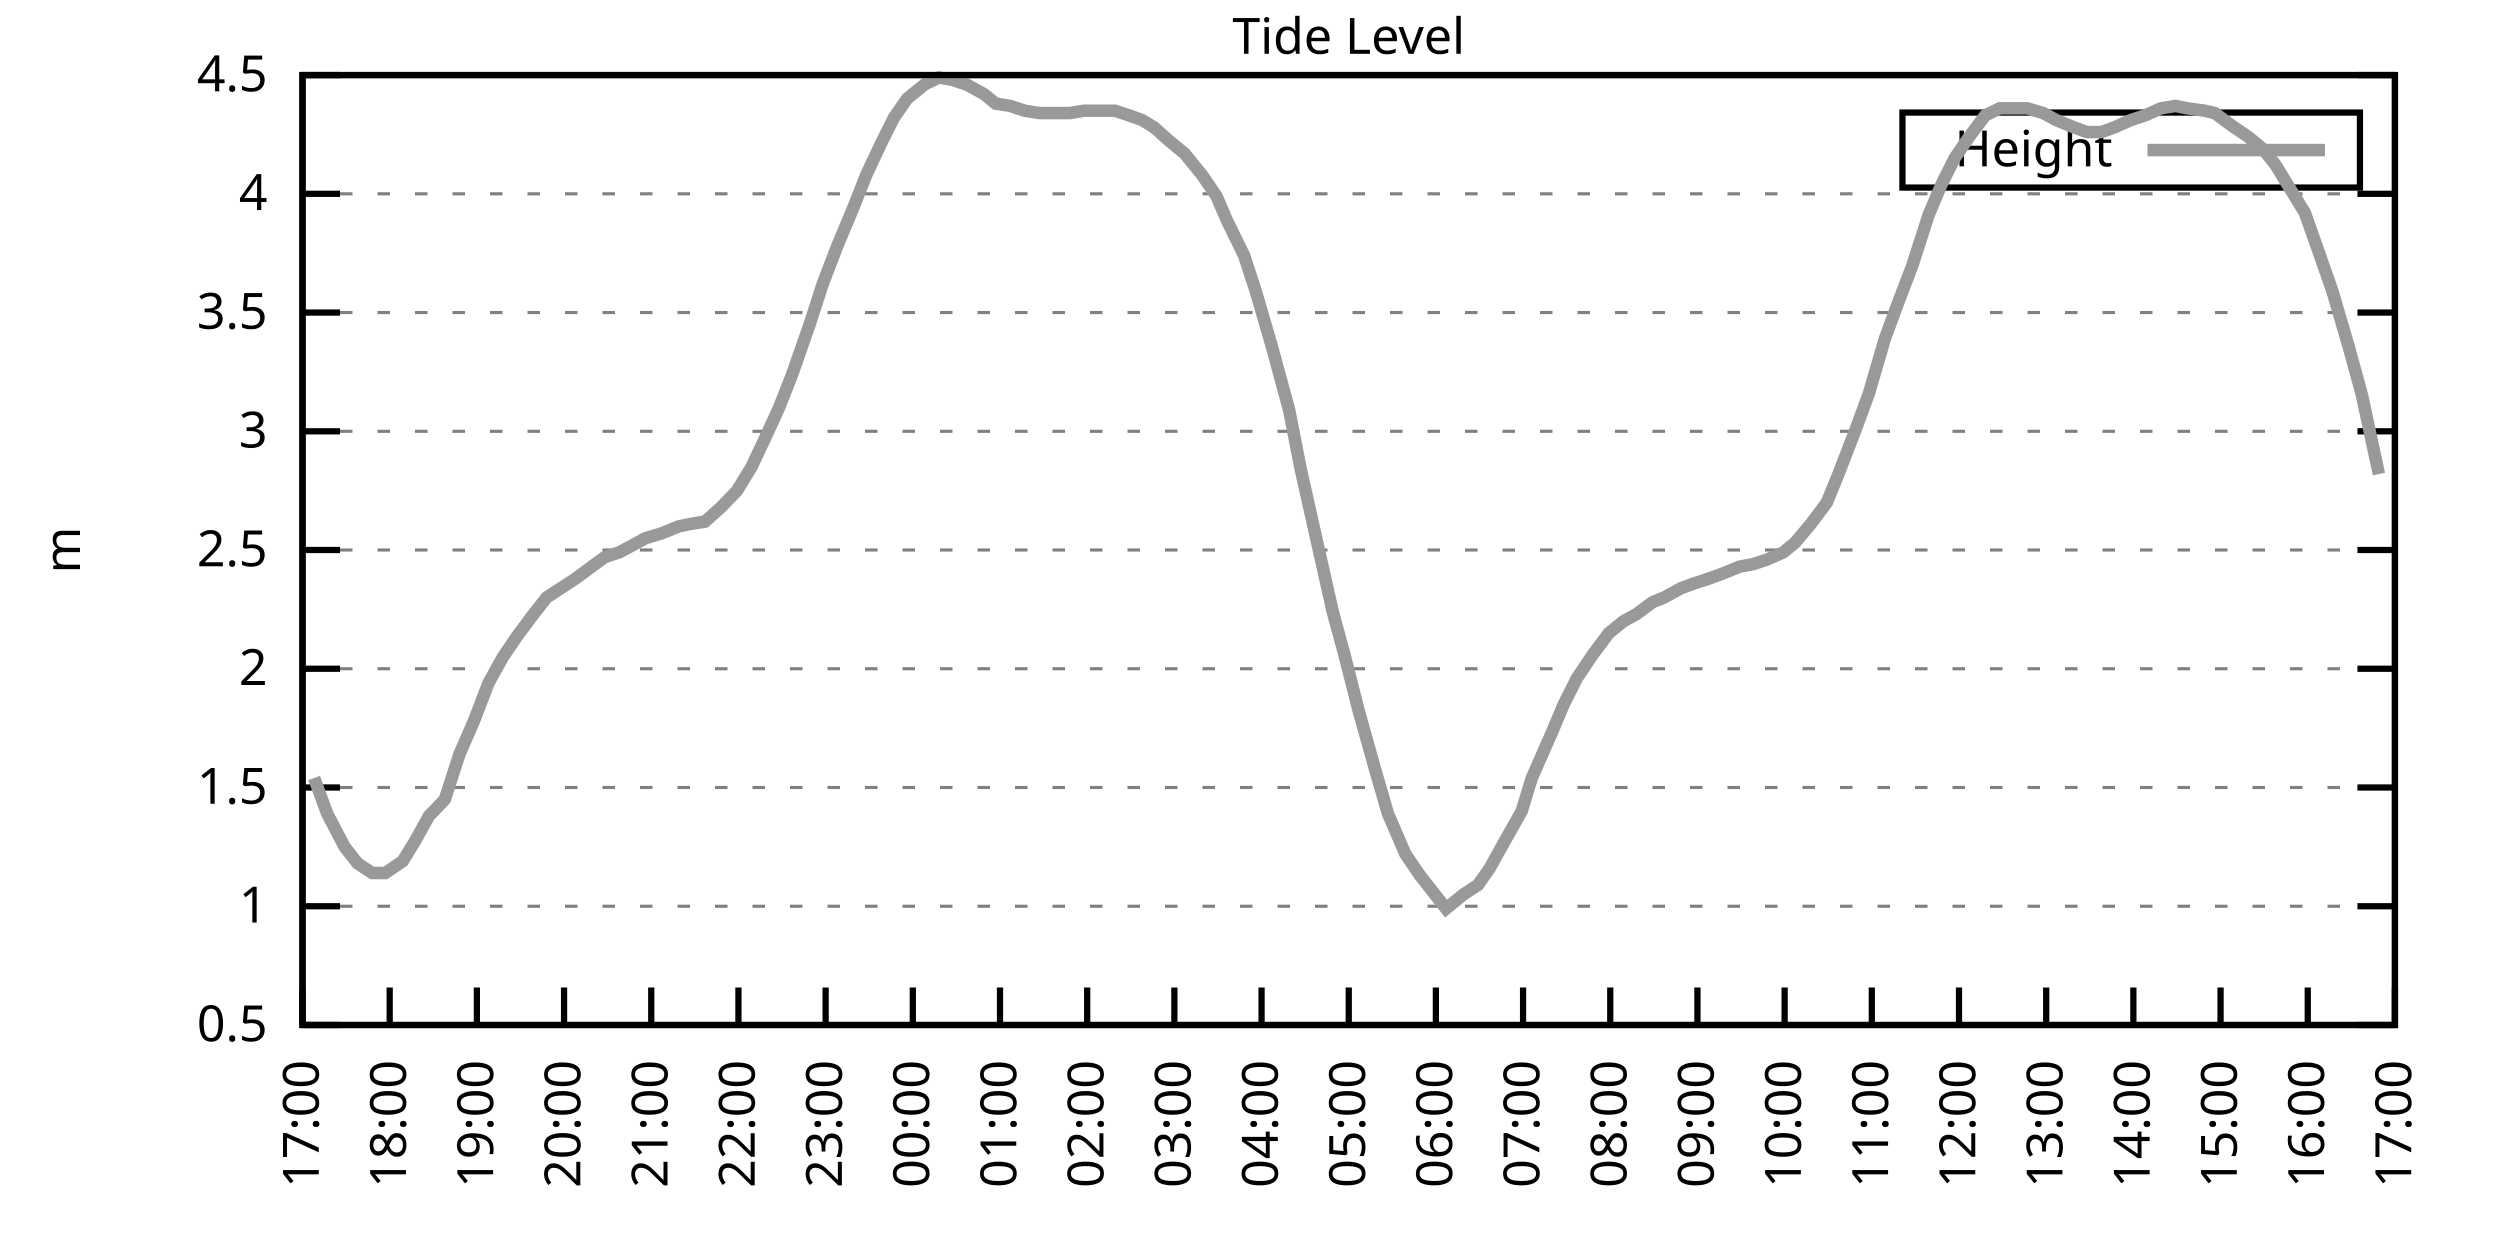
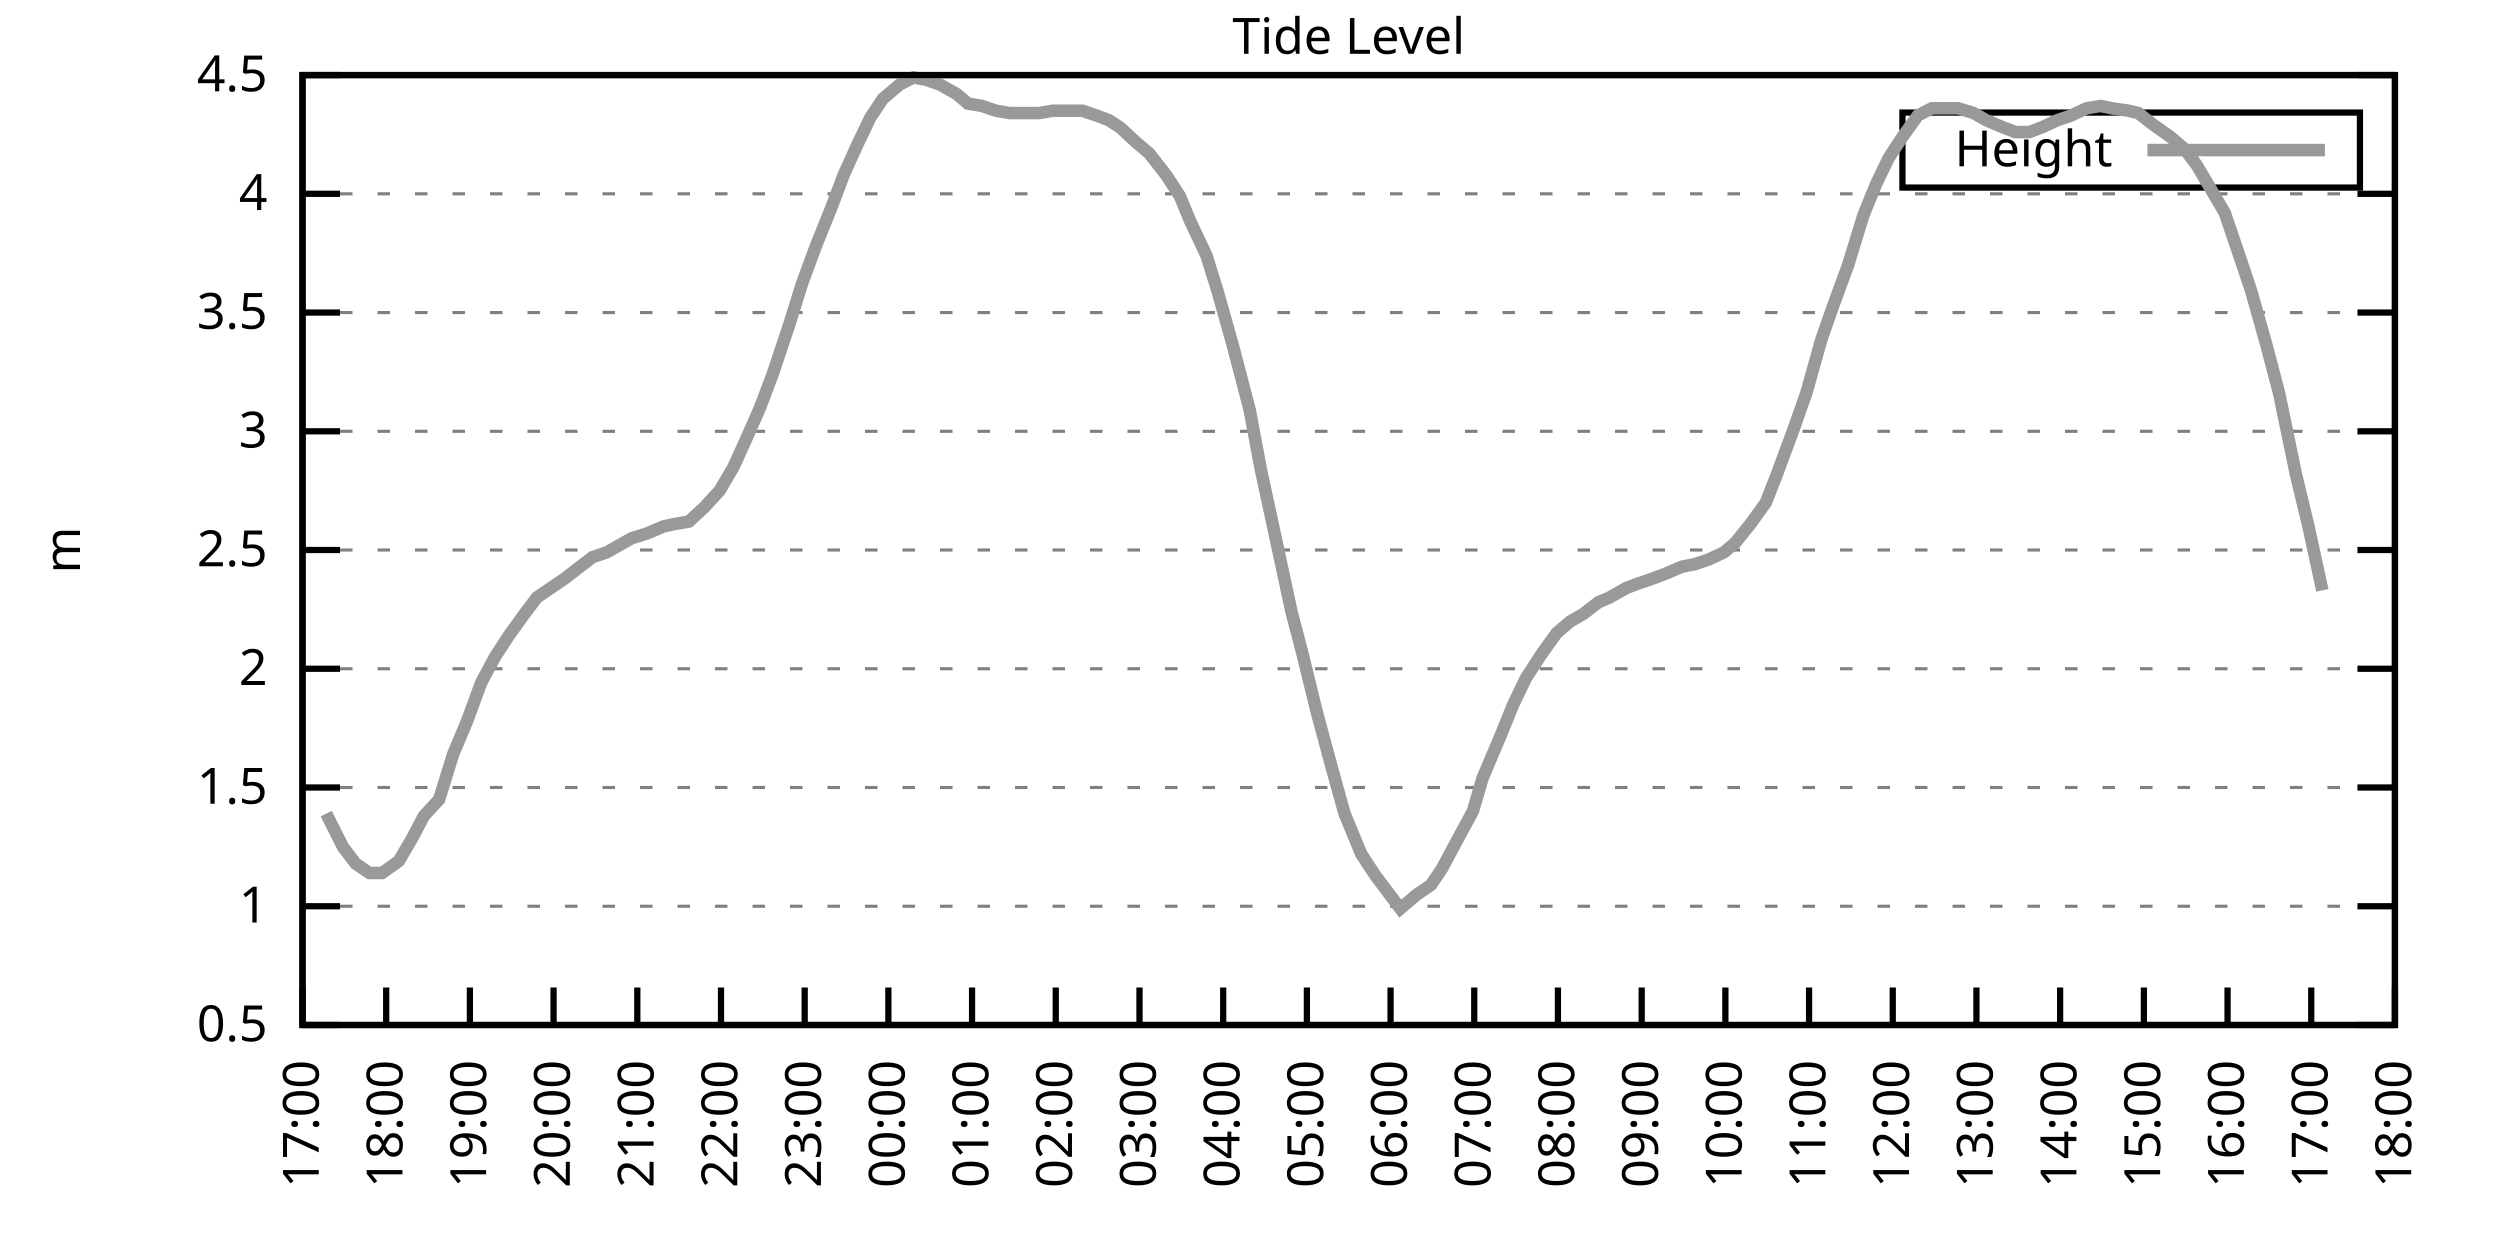
<svg xmlns="http://www.w3.org/2000/svg" xmlns:xlink="http://www.w3.org/1999/xlink" width="400" height="200" viewBox="0 0 400 200">
  <g id="gnuplot_canvas">
    <rect x="0" y="0" width="400" height="200" fill="none" />
    <defs>
      <circle id="gpDot" r="0.5" stroke-width="0.5" stroke="currentColor" />
      <path id="gpPt0" stroke-width="0.333" stroke="currentColor" d="M-1,0 h2 M0,-1 v2" />
      <path id="gpPt1" stroke-width="0.333" stroke="currentColor" d="M-1,-1 L1,1 M1,-1 L-1,1" />
      <path id="gpPt2" stroke-width="0.333" stroke="currentColor" d="M-1,0 L1,0 M0,-1 L0,1 M-1,-1 L1,1 M-1,1 L1,-1" />
      <rect id="gpPt3" stroke-width="0.333" stroke="currentColor" x="-1" y="-1" width="2" height="2" />
      <rect id="gpPt4" stroke-width="0.333" stroke="currentColor" fill="currentColor" x="-1" y="-1" width="2" height="2" />
      <circle id="gpPt5" stroke-width="0.333" stroke="currentColor" cx="0" cy="0" r="1" />
      <use xlink:href="#gpPt5" id="gpPt6" fill="currentColor" stroke="none" />
      <path id="gpPt7" stroke-width="0.333" stroke="currentColor" d="M0,-1.33 L-1.33,0.67 L1.33,0.67 z" />
      <use xlink:href="#gpPt7" id="gpPt8" fill="currentColor" stroke="none" />
      <use xlink:href="#gpPt7" id="gpPt9" stroke="currentColor" transform="rotate(180)" />
      <use xlink:href="#gpPt9" id="gpPt10" fill="currentColor" stroke="none" />
      <use xlink:href="#gpPt3" id="gpPt11" stroke="currentColor" transform="rotate(45)" />
      <use xlink:href="#gpPt11" id="gpPt12" fill="currentColor" stroke="none" />
      <path id="gpPt13" stroke-width="0.333" stroke="currentColor" d="M0,1.330 L1.265,0.411 L0.782,-1.067 L-0.782,-1.076 L-1.265,0.411 z" />
      <use xlink:href="#gpPt13" id="gpPt14" fill="currentColor" stroke="none" />
      <filter id="textbox" filterUnits="objectBoundingBox" x="0" y="0" height="1" width="1">
        <feFlood flood-color="white" flood-opacity="1" result="bgnd" />
        <feComposite in="SourceGraphic" in2="bgnd" operator="atop" />
      </filter>
      <filter id="greybox" filterUnits="objectBoundingBox" x="0" y="0" height="1" width="1">
        <feFlood flood-color="lightgrey" flood-opacity="1" result="grey" />
        <feComposite in="SourceGraphic" in2="grey" operator="atop" />
      </filter>
    </defs>
    <g fill="none" color="white" stroke="currentColor" stroke-width="1.00" stroke-linecap="butt" stroke-linejoin="miter">
</g>
    <g fill="none" color="black" stroke="currentColor" stroke-width="1.00" stroke-linecap="butt" stroke-linejoin="miter">
      <g stroke="none" shape-rendering="crispEdges">
        <polygon fill="rgb(255, 255, 255)" points="48.40,164.00 383.18,164.00 383.18,12.02 48.40,12.02 " />
      </g>
    </g>
    <g fill="none" color="black" stroke="currentColor" stroke-width="1.00" stroke-linecap="butt" stroke-linejoin="miter">
</g>
    <g fill="none" color="black" stroke="black" stroke-width="0.50" stroke-linecap="butt" stroke-linejoin="miter">
</g>
    <g fill="none" color="gray" stroke="currentColor" stroke-width="0.50" stroke-linecap="butt" stroke-linejoin="miter">
      <path stroke="gray" stroke-dasharray="2,4" class="gridline" d="M48.40,164.00 L383.19,164.00  " />
    </g>
    <g fill="none" color="gray" stroke="gray" stroke-width="1.00" stroke-linecap="butt" stroke-linejoin="miter">
</g>
    <g fill="none" color="black" stroke="currentColor" stroke-width="1.00" stroke-linecap="butt" stroke-linejoin="miter">
      <path stroke="black" d="M48.40,164.00 L54.40,164.00 M383.19,164.00 L377.19,164.00  " />
      <g transform="translate(42.80,166.60)" stroke="none" fill="black" font-family="Sans" font-size="8.00" text-anchor="end">
        <text>
          <tspan font-family="Sans"> 0.5</tspan>
        </text>
      </g>
    </g>
    <g fill="none" color="black" stroke="currentColor" stroke-width="1.00" stroke-linecap="butt" stroke-linejoin="miter">
</g>
    <g fill="none" color="black" stroke="black" stroke-width="0.50" stroke-linecap="butt" stroke-linejoin="miter">
</g>
    <g fill="none" color="gray" stroke="currentColor" stroke-width="0.50" stroke-linecap="butt" stroke-linejoin="miter">
      <path stroke="gray" stroke-dasharray="2,4" class="gridline" d="M48.40,145.00 L383.19,145.00  " />
    </g>
    <g fill="none" color="gray" stroke="gray" stroke-width="1.00" stroke-linecap="butt" stroke-linejoin="miter">
</g>
    <g fill="none" color="black" stroke="currentColor" stroke-width="1.00" stroke-linecap="butt" stroke-linejoin="miter">
      <path stroke="black" d="M48.40,145.00 L54.40,145.00 M383.19,145.00 L377.19,145.00  " />
      <g transform="translate(42.80,147.60)" stroke="none" fill="black" font-family="Sans" font-size="8.00" text-anchor="end">
        <text>
          <tspan font-family="Sans"> 1</tspan>
        </text>
      </g>
    </g>
    <g fill="none" color="black" stroke="currentColor" stroke-width="1.00" stroke-linecap="butt" stroke-linejoin="miter">
</g>
    <g fill="none" color="black" stroke="black" stroke-width="0.50" stroke-linecap="butt" stroke-linejoin="miter">
</g>
    <g fill="none" color="gray" stroke="currentColor" stroke-width="0.50" stroke-linecap="butt" stroke-linejoin="miter">
      <path stroke="gray" stroke-dasharray="2,4" class="gridline" d="M48.40,126.00 L383.19,126.00  " />
    </g>
    <g fill="none" color="gray" stroke="gray" stroke-width="1.00" stroke-linecap="butt" stroke-linejoin="miter">
</g>
    <g fill="none" color="black" stroke="currentColor" stroke-width="1.00" stroke-linecap="butt" stroke-linejoin="miter">
      <path stroke="black" d="M48.40,126.00 L54.40,126.00 M383.19,126.00 L377.19,126.00  " />
      <g transform="translate(42.80,128.60)" stroke="none" fill="black" font-family="Sans" font-size="8.00" text-anchor="end">
        <text>
          <tspan font-family="Sans"> 1.5</tspan>
        </text>
      </g>
    </g>
    <g fill="none" color="black" stroke="currentColor" stroke-width="1.00" stroke-linecap="butt" stroke-linejoin="miter">
</g>
    <g fill="none" color="black" stroke="black" stroke-width="0.50" stroke-linecap="butt" stroke-linejoin="miter">
</g>
    <g fill="none" color="gray" stroke="currentColor" stroke-width="0.50" stroke-linecap="butt" stroke-linejoin="miter">
      <path stroke="gray" stroke-dasharray="2,4" class="gridline" d="M48.40,107.00 L383.19,107.00  " />
    </g>
    <g fill="none" color="gray" stroke="gray" stroke-width="1.00" stroke-linecap="butt" stroke-linejoin="miter">
</g>
    <g fill="none" color="black" stroke="currentColor" stroke-width="1.00" stroke-linecap="butt" stroke-linejoin="miter">
      <path stroke="black" d="M48.40,107.00 L54.40,107.00 M383.19,107.00 L377.19,107.00  " />
      <g transform="translate(42.80,109.60)" stroke="none" fill="black" font-family="Sans" font-size="8.00" text-anchor="end">
        <text>
          <tspan font-family="Sans"> 2</tspan>
        </text>
      </g>
    </g>
    <g fill="none" color="black" stroke="currentColor" stroke-width="1.00" stroke-linecap="butt" stroke-linejoin="miter">
</g>
    <g fill="none" color="black" stroke="black" stroke-width="0.50" stroke-linecap="butt" stroke-linejoin="miter">
</g>
    <g fill="none" color="gray" stroke="currentColor" stroke-width="0.50" stroke-linecap="butt" stroke-linejoin="miter">
      <path stroke="gray" stroke-dasharray="2,4" class="gridline" d="M48.40,88.00 L383.19,88.00  " />
    </g>
    <g fill="none" color="gray" stroke="gray" stroke-width="1.00" stroke-linecap="butt" stroke-linejoin="miter">
</g>
    <g fill="none" color="black" stroke="currentColor" stroke-width="1.00" stroke-linecap="butt" stroke-linejoin="miter">
      <path stroke="black" d="M48.40,88.00 L54.40,88.00 M383.19,88.00 L377.19,88.00  " />
      <g transform="translate(42.80,90.60)" stroke="none" fill="black" font-family="Sans" font-size="8.00" text-anchor="end">
        <text>
          <tspan font-family="Sans"> 2.5</tspan>
        </text>
      </g>
    </g>
    <g fill="none" color="black" stroke="currentColor" stroke-width="1.00" stroke-linecap="butt" stroke-linejoin="miter">
</g>
    <g fill="none" color="black" stroke="black" stroke-width="0.50" stroke-linecap="butt" stroke-linejoin="miter">
</g>
    <g fill="none" color="gray" stroke="currentColor" stroke-width="0.50" stroke-linecap="butt" stroke-linejoin="miter">
      <path stroke="gray" stroke-dasharray="2,4" class="gridline" d="M48.40,69.01 L383.19,69.01  " />
    </g>
    <g fill="none" color="gray" stroke="gray" stroke-width="1.00" stroke-linecap="butt" stroke-linejoin="miter">
</g>
    <g fill="none" color="black" stroke="currentColor" stroke-width="1.00" stroke-linecap="butt" stroke-linejoin="miter">
      <path stroke="black" d="M48.40,69.01 L54.40,69.01 M383.19,69.01 L377.19,69.01  " />
      <g transform="translate(42.80,71.61)" stroke="none" fill="black" font-family="Sans" font-size="8.00" text-anchor="end">
        <text>
          <tspan font-family="Sans"> 3</tspan>
        </text>
      </g>
    </g>
    <g fill="none" color="black" stroke="currentColor" stroke-width="1.00" stroke-linecap="butt" stroke-linejoin="miter">
</g>
    <g fill="none" color="black" stroke="black" stroke-width="0.50" stroke-linecap="butt" stroke-linejoin="miter">
</g>
    <g fill="none" color="gray" stroke="currentColor" stroke-width="0.50" stroke-linecap="butt" stroke-linejoin="miter">
      <path stroke="gray" stroke-dasharray="2,4" class="gridline" d="M48.40,50.01 L383.19,50.01  " />
    </g>
    <g fill="none" color="gray" stroke="gray" stroke-width="1.00" stroke-linecap="butt" stroke-linejoin="miter">
</g>
    <g fill="none" color="black" stroke="currentColor" stroke-width="1.00" stroke-linecap="butt" stroke-linejoin="miter">
      <path stroke="black" d="M48.40,50.01 L54.40,50.01 M383.19,50.01 L377.19,50.01  " />
      <g transform="translate(42.80,52.61)" stroke="none" fill="black" font-family="Sans" font-size="8.00" text-anchor="end">
        <text>
          <tspan font-family="Sans"> 3.5</tspan>
        </text>
      </g>
    </g>
    <g fill="none" color="black" stroke="currentColor" stroke-width="1.00" stroke-linecap="butt" stroke-linejoin="miter">
</g>
    <g fill="none" color="black" stroke="black" stroke-width="0.50" stroke-linecap="butt" stroke-linejoin="miter">
</g>
    <g fill="none" color="gray" stroke="currentColor" stroke-width="0.50" stroke-linecap="butt" stroke-linejoin="miter">
      <path stroke="gray" stroke-dasharray="2,4" class="gridline" d="M48.40,31.01 L383.19,31.01  " />
    </g>
    <g fill="none" color="gray" stroke="gray" stroke-width="1.00" stroke-linecap="butt" stroke-linejoin="miter">
</g>
    <g fill="none" color="black" stroke="currentColor" stroke-width="1.00" stroke-linecap="butt" stroke-linejoin="miter">
      <path stroke="black" d="M48.40,31.01 L54.40,31.01 M383.19,31.01 L377.19,31.01  " />
      <g transform="translate(42.80,33.61)" stroke="none" fill="black" font-family="Sans" font-size="8.00" text-anchor="end">
        <text>
          <tspan font-family="Sans"> 4</tspan>
        </text>
      </g>
    </g>
    <g fill="none" color="black" stroke="currentColor" stroke-width="1.00" stroke-linecap="butt" stroke-linejoin="miter">
</g>
    <g fill="none" color="black" stroke="black" stroke-width="0.50" stroke-linecap="butt" stroke-linejoin="miter">
</g>
    <g fill="none" color="gray" stroke="currentColor" stroke-width="0.50" stroke-linecap="butt" stroke-linejoin="miter">
      <path stroke="gray" stroke-dasharray="2,4" class="gridline" d="M48.40,12.01 L383.19,12.01  " />
    </g>
    <g fill="none" color="gray" stroke="gray" stroke-width="1.00" stroke-linecap="butt" stroke-linejoin="miter">
</g>
    <g fill="none" color="black" stroke="currentColor" stroke-width="1.00" stroke-linecap="butt" stroke-linejoin="miter">
      <path stroke="black" d="M48.40,12.01 L54.40,12.01 M383.19,12.01 L377.19,12.01  " />
      <g transform="translate(42.80,14.61)" stroke="none" fill="black" font-family="Sans" font-size="8.00" text-anchor="end">
        <text>
          <tspan font-family="Sans"> 4.5</tspan>
        </text>
      </g>
    </g>
    <g fill="none" color="black" stroke="currentColor" stroke-width="1.00" stroke-linecap="butt" stroke-linejoin="miter">
      <path stroke="black" d="M48.40,164.00 L48.40,158.00  " />
      <g transform="translate(51.00,169.60) rotate(270.00)" stroke="none" fill="black" font-family="Sans" font-size="8.00" text-anchor="end">
        <text>
          <tspan font-family="Sans">17:00</tspan>
        </text>
      </g>
    </g>
    <g fill="none" color="black" stroke="currentColor" stroke-width="1.00" stroke-linecap="butt" stroke-linejoin="miter">
-       <path stroke="black" d="M62.35,164.00 L62.35,158.00  " />
-       <g transform="translate(64.95,169.60) rotate(270.00)" stroke="none" fill="black" font-family="Sans" font-size="8.00" text-anchor="end">
+       <path stroke="black" d="M61.79,164.00 L61.79,158.00  " />
+       <g transform="translate(64.39,169.60) rotate(270.00)" stroke="none" fill="black" font-family="Sans" font-size="8.00" text-anchor="end">
        <text>
          <tspan font-family="Sans">18:00</tspan>
        </text>
      </g>
    </g>
    <g fill="none" color="black" stroke="currentColor" stroke-width="1.00" stroke-linecap="butt" stroke-linejoin="miter">
-       <path stroke="black" d="M76.30,164.00 L76.30,158.00  " />
-       <g transform="translate(78.90,169.60) rotate(270.00)" stroke="none" fill="black" font-family="Sans" font-size="8.00" text-anchor="end">
+       <path stroke="black" d="M75.18,164.00 L75.18,158.00  " />
+       <g transform="translate(77.78,169.60) rotate(270.00)" stroke="none" fill="black" font-family="Sans" font-size="8.00" text-anchor="end">
        <text>
          <tspan font-family="Sans">19:00</tspan>
        </text>
      </g>
    </g>
    <g fill="none" color="black" stroke="currentColor" stroke-width="1.00" stroke-linecap="butt" stroke-linejoin="miter">
-       <path stroke="black" d="M90.25,164.00 L90.25,158.00  " />
-       <g transform="translate(92.85,169.60) rotate(270.00)" stroke="none" fill="black" font-family="Sans" font-size="8.00" text-anchor="end">
+       <path stroke="black" d="M88.57,164.00 L88.57,158.00  " />
+       <g transform="translate(91.17,169.60) rotate(270.00)" stroke="none" fill="black" font-family="Sans" font-size="8.00" text-anchor="end">
        <text>
          <tspan font-family="Sans">20:00</tspan>
        </text>
      </g>
    </g>
    <g fill="none" color="black" stroke="currentColor" stroke-width="1.00" stroke-linecap="butt" stroke-linejoin="miter">
-       <path stroke="black" d="M104.20,164.00 L104.20,158.00  " />
-       <g transform="translate(106.80,169.60) rotate(270.00)" stroke="none" fill="black" font-family="Sans" font-size="8.00" text-anchor="end">
+       <path stroke="black" d="M101.97,164.00 L101.97,158.00  " />
+       <g transform="translate(104.57,169.60) rotate(270.00)" stroke="none" fill="black" font-family="Sans" font-size="8.00" text-anchor="end">
        <text>
          <tspan font-family="Sans">21:00</tspan>
        </text>
      </g>
    </g>
    <g fill="none" color="black" stroke="currentColor" stroke-width="1.00" stroke-linecap="butt" stroke-linejoin="miter">
-       <path stroke="black" d="M118.15,164.00 L118.15,158.00  " />
-       <g transform="translate(120.75,169.60) rotate(270.00)" stroke="none" fill="black" font-family="Sans" font-size="8.00" text-anchor="end">
+       <path stroke="black" d="M115.36,164.00 L115.36,158.00  " />
+       <g transform="translate(117.96,169.60) rotate(270.00)" stroke="none" fill="black" font-family="Sans" font-size="8.00" text-anchor="end">
        <text>
          <tspan font-family="Sans">22:00</tspan>
        </text>
      </g>
    </g>
    <g fill="none" color="black" stroke="currentColor" stroke-width="1.00" stroke-linecap="butt" stroke-linejoin="miter">
-       <path stroke="black" d="M132.10,164.00 L132.10,158.00  " />
-       <g transform="translate(134.70,169.60) rotate(270.00)" stroke="none" fill="black" font-family="Sans" font-size="8.00" text-anchor="end">
+       <path stroke="black" d="M128.75,164.00 L128.75,158.00  " />
+       <g transform="translate(131.35,169.60) rotate(270.00)" stroke="none" fill="black" font-family="Sans" font-size="8.00" text-anchor="end">
        <text>
          <tspan font-family="Sans">23:00</tspan>
        </text>
      </g>
    </g>
    <g fill="none" color="black" stroke="currentColor" stroke-width="1.00" stroke-linecap="butt" stroke-linejoin="miter">
-       <path stroke="black" d="M146.05,164.00 L146.05,158.00  " />
-       <g transform="translate(148.65,169.60) rotate(270.00)" stroke="none" fill="black" font-family="Sans" font-size="8.00" text-anchor="end">
+       <path stroke="black" d="M142.14,164.00 L142.14,158.00  " />
+       <g transform="translate(144.74,169.60) rotate(270.00)" stroke="none" fill="black" font-family="Sans" font-size="8.00" text-anchor="end">
        <text>
          <tspan font-family="Sans">00:00</tspan>
        </text>
      </g>
    </g>
    <g fill="none" color="black" stroke="currentColor" stroke-width="1.00" stroke-linecap="butt" stroke-linejoin="miter">
-       <path stroke="black" d="M160.00,164.00 L160.00,158.00  " />
-       <g transform="translate(162.60,169.60) rotate(270.00)" stroke="none" fill="black" font-family="Sans" font-size="8.00" text-anchor="end">
+       <path stroke="black" d="M155.53,164.00 L155.53,158.00  " />
+       <g transform="translate(158.13,169.60) rotate(270.00)" stroke="none" fill="black" font-family="Sans" font-size="8.00" text-anchor="end">
        <text>
          <tspan font-family="Sans">01:00</tspan>
        </text>
      </g>
    </g>
    <g fill="none" color="black" stroke="currentColor" stroke-width="1.00" stroke-linecap="butt" stroke-linejoin="miter">
-       <path stroke="black" d="M173.95,164.00 L173.95,158.00  " />
-       <g transform="translate(176.55,169.60) rotate(270.00)" stroke="none" fill="black" font-family="Sans" font-size="8.00" text-anchor="end">
+       <path stroke="black" d="M168.92,164.00 L168.92,158.00  " />
+       <g transform="translate(171.52,169.60) rotate(270.00)" stroke="none" fill="black" font-family="Sans" font-size="8.00" text-anchor="end">
        <text>
          <tspan font-family="Sans">02:00</tspan>
        </text>
      </g>
    </g>
    <g fill="none" color="black" stroke="currentColor" stroke-width="1.00" stroke-linecap="butt" stroke-linejoin="miter">
-       <path stroke="black" d="M187.90,164.00 L187.90,158.00  " />
-       <g transform="translate(190.50,169.60) rotate(270.00)" stroke="none" fill="black" font-family="Sans" font-size="8.00" text-anchor="end">
+       <path stroke="black" d="M182.32,164.00 L182.32,158.00  " />
+       <g transform="translate(184.92,169.60) rotate(270.00)" stroke="none" fill="black" font-family="Sans" font-size="8.00" text-anchor="end">
        <text>
          <tspan font-family="Sans">03:00</tspan>
        </text>
      </g>
    </g>
    <g fill="none" color="black" stroke="currentColor" stroke-width="1.00" stroke-linecap="butt" stroke-linejoin="miter">
-       <path stroke="black" d="M201.85,164.00 L201.85,158.00  " />
-       <g transform="translate(204.45,169.60) rotate(270.00)" stroke="none" fill="black" font-family="Sans" font-size="8.00" text-anchor="end">
+       <path stroke="black" d="M195.71,164.00 L195.71,158.00  " />
+       <g transform="translate(198.31,169.60) rotate(270.00)" stroke="none" fill="black" font-family="Sans" font-size="8.00" text-anchor="end">
        <text>
          <tspan font-family="Sans">04:00</tspan>
        </text>
      </g>
    </g>
    <g fill="none" color="black" stroke="currentColor" stroke-width="1.00" stroke-linecap="butt" stroke-linejoin="miter">
-       <path stroke="black" d="M215.80,164.00 L215.80,158.00  " />
-       <g transform="translate(218.40,169.60) rotate(270.00)" stroke="none" fill="black" font-family="Sans" font-size="8.00" text-anchor="end">
+       <path stroke="black" d="M209.10,164.00 L209.10,158.00  " />
+       <g transform="translate(211.70,169.60) rotate(270.00)" stroke="none" fill="black" font-family="Sans" font-size="8.00" text-anchor="end">
        <text>
          <tspan font-family="Sans">05:00</tspan>
        </text>
      </g>
    </g>
    <g fill="none" color="black" stroke="currentColor" stroke-width="1.00" stroke-linecap="butt" stroke-linejoin="miter">
-       <path stroke="black" d="M229.74,164.00 L229.74,158.00  " />
-       <g transform="translate(232.34,169.60) rotate(270.00)" stroke="none" fill="black" font-family="Sans" font-size="8.00" text-anchor="end">
+       <path stroke="black" d="M222.49,164.00 L222.49,158.00  " />
+       <g transform="translate(225.09,169.60) rotate(270.00)" stroke="none" fill="black" font-family="Sans" font-size="8.00" text-anchor="end">
        <text>
          <tspan font-family="Sans">06:00</tspan>
        </text>
      </g>
    </g>
    <g fill="none" color="black" stroke="currentColor" stroke-width="1.00" stroke-linecap="butt" stroke-linejoin="miter">
-       <path stroke="black" d="M243.69,164.00 L243.69,158.00  " />
-       <g transform="translate(246.29,169.60) rotate(270.00)" stroke="none" fill="black" font-family="Sans" font-size="8.00" text-anchor="end">
+       <path stroke="black" d="M235.88,164.00 L235.88,158.00  " />
+       <g transform="translate(238.48,169.60) rotate(270.00)" stroke="none" fill="black" font-family="Sans" font-size="8.00" text-anchor="end">
        <text>
          <tspan font-family="Sans">07:00</tspan>
        </text>
      </g>
    </g>
    <g fill="none" color="black" stroke="currentColor" stroke-width="1.00" stroke-linecap="butt" stroke-linejoin="miter">
-       <path stroke="black" d="M257.64,164.00 L257.64,158.00  " />
-       <g transform="translate(260.24,169.60) rotate(270.00)" stroke="none" fill="black" font-family="Sans" font-size="8.00" text-anchor="end">
+       <path stroke="black" d="M249.27,164.00 L249.27,158.00  " />
+       <g transform="translate(251.87,169.60) rotate(270.00)" stroke="none" fill="black" font-family="Sans" font-size="8.00" text-anchor="end">
        <text>
          <tspan font-family="Sans">08:00</tspan>
        </text>
      </g>
    </g>
    <g fill="none" color="black" stroke="currentColor" stroke-width="1.00" stroke-linecap="butt" stroke-linejoin="miter">
-       <path stroke="black" d="M271.59,164.00 L271.59,158.00  " />
-       <g transform="translate(274.19,169.60) rotate(270.00)" stroke="none" fill="black" font-family="Sans" font-size="8.00" text-anchor="end">
+       <path stroke="black" d="M262.67,164.00 L262.67,158.00  " />
+       <g transform="translate(265.27,169.60) rotate(270.00)" stroke="none" fill="black" font-family="Sans" font-size="8.00" text-anchor="end">
        <text>
          <tspan font-family="Sans">09:00</tspan>
        </text>
      </g>
    </g>
    <g fill="none" color="black" stroke="currentColor" stroke-width="1.00" stroke-linecap="butt" stroke-linejoin="miter">
-       <path stroke="black" d="M285.54,164.00 L285.54,158.00  " />
-       <g transform="translate(288.14,169.60) rotate(270.00)" stroke="none" fill="black" font-family="Sans" font-size="8.00" text-anchor="end">
+       <path stroke="black" d="M276.06,164.00 L276.06,158.00  " />
+       <g transform="translate(278.66,169.60) rotate(270.00)" stroke="none" fill="black" font-family="Sans" font-size="8.00" text-anchor="end">
        <text>
          <tspan font-family="Sans">10:00</tspan>
        </text>
      </g>
    </g>
    <g fill="none" color="black" stroke="currentColor" stroke-width="1.00" stroke-linecap="butt" stroke-linejoin="miter">
-       <path stroke="black" d="M299.49,164.00 L299.49,158.00  " />
-       <g transform="translate(302.09,169.60) rotate(270.00)" stroke="none" fill="black" font-family="Sans" font-size="8.00" text-anchor="end">
+       <path stroke="black" d="M289.45,164.00 L289.45,158.00  " />
+       <g transform="translate(292.05,169.60) rotate(270.00)" stroke="none" fill="black" font-family="Sans" font-size="8.00" text-anchor="end">
        <text>
          <tspan font-family="Sans">11:00</tspan>
        </text>
      </g>
    </g>
    <g fill="none" color="black" stroke="currentColor" stroke-width="1.00" stroke-linecap="butt" stroke-linejoin="miter">
-       <path stroke="black" d="M313.44,164.00 L313.44,158.00  " />
-       <g transform="translate(316.04,169.60) rotate(270.00)" stroke="none" fill="black" font-family="Sans" font-size="8.00" text-anchor="end">
+       <path stroke="black" d="M302.84,164.00 L302.84,158.00  " />
+       <g transform="translate(305.44,169.60) rotate(270.00)" stroke="none" fill="black" font-family="Sans" font-size="8.00" text-anchor="end">
        <text>
          <tspan font-family="Sans">12:00</tspan>
        </text>
      </g>
    </g>
    <g fill="none" color="black" stroke="currentColor" stroke-width="1.00" stroke-linecap="butt" stroke-linejoin="miter">
-       <path stroke="black" d="M327.39,164.00 L327.39,158.00  " />
-       <g transform="translate(329.99,169.60) rotate(270.00)" stroke="none" fill="black" font-family="Sans" font-size="8.00" text-anchor="end">
+       <path stroke="black" d="M316.23,164.00 L316.23,158.00  " />
+       <g transform="translate(318.83,169.60) rotate(270.00)" stroke="none" fill="black" font-family="Sans" font-size="8.00" text-anchor="end">
        <text>
          <tspan font-family="Sans">13:00</tspan>
        </text>
      </g>
    </g>
    <g fill="none" color="black" stroke="currentColor" stroke-width="1.00" stroke-linecap="butt" stroke-linejoin="miter">
-       <path stroke="black" d="M341.34,164.00 L341.34,158.00  " />
-       <g transform="translate(343.94,169.60) rotate(270.00)" stroke="none" fill="black" font-family="Sans" font-size="8.00" text-anchor="end">
+       <path stroke="black" d="M329.62,164.00 L329.62,158.00  " />
+       <g transform="translate(332.22,169.60) rotate(270.00)" stroke="none" fill="black" font-family="Sans" font-size="8.00" text-anchor="end">
        <text>
          <tspan font-family="Sans">14:00</tspan>
        </text>
      </g>
    </g>
    <g fill="none" color="black" stroke="currentColor" stroke-width="1.00" stroke-linecap="butt" stroke-linejoin="miter">
-       <path stroke="black" d="M355.29,164.00 L355.29,158.00  " />
-       <g transform="translate(357.89,169.60) rotate(270.00)" stroke="none" fill="black" font-family="Sans" font-size="8.00" text-anchor="end">
+       <path stroke="black" d="M343.02,164.00 L343.02,158.00  " />
+       <g transform="translate(345.62,169.60) rotate(270.00)" stroke="none" fill="black" font-family="Sans" font-size="8.00" text-anchor="end">
        <text>
          <tspan font-family="Sans">15:00</tspan>
        </text>
      </g>
    </g>
    <g fill="none" color="black" stroke="currentColor" stroke-width="1.00" stroke-linecap="butt" stroke-linejoin="miter">
-       <path stroke="black" d="M369.24,164.00 L369.24,158.00  " />
-       <g transform="translate(371.84,169.60) rotate(270.00)" stroke="none" fill="black" font-family="Sans" font-size="8.00" text-anchor="end">
+       <path stroke="black" d="M356.41,164.00 L356.41,158.00  " />
+       <g transform="translate(359.01,169.60) rotate(270.00)" stroke="none" fill="black" font-family="Sans" font-size="8.00" text-anchor="end">
        <text>
          <tspan font-family="Sans">16:00</tspan>
+         </text>
+       </g>
+     </g>
+     <g fill="none" color="black" stroke="currentColor" stroke-width="1.00" stroke-linecap="butt" stroke-linejoin="miter">
+       <path stroke="black" d="M369.80,164.00 L369.80,158.00  " />
+       <g transform="translate(372.40,169.60) rotate(270.00)" stroke="none" fill="black" font-family="Sans" font-size="8.00" text-anchor="end">
+         <text>
+           <tspan font-family="Sans">17:00</tspan>
        </text>
      </g>
    </g>
    <g fill="none" color="black" stroke="currentColor" stroke-width="1.00" stroke-linecap="butt" stroke-linejoin="miter">
      <path stroke="black" d="M383.19,164.00 L383.19,158.00  " />
      <g transform="translate(385.79,169.60) rotate(270.00)" stroke="none" fill="black" font-family="Sans" font-size="8.00" text-anchor="end">
        <text>
-           <tspan font-family="Sans">17:00</tspan>
+           <tspan font-family="Sans">18:00</tspan>
        </text>
      </g>
    </g>
    <g fill="none" color="black" stroke="currentColor" stroke-width="1.00" stroke-linecap="butt" stroke-linejoin="miter">
</g>
    <g fill="none" color="black" stroke="currentColor" stroke-width="1.00" stroke-linecap="butt" stroke-linejoin="miter">
      <path stroke="black" d="M48.40,12.01 L48.40,164.00 L383.19,164.00 L383.19,12.01 L48.40,12.01 Z  " />
    </g>
    <g fill="none" color="black" stroke="currentColor" stroke-width="1.00" stroke-linecap="butt" stroke-linejoin="miter">
</g>
    <g fill="none" color="black" stroke="currentColor" stroke-width="1.00" stroke-linecap="butt" stroke-linejoin="miter">
      <path stroke="black" d="M304.39,30.01 L304.39,18.01 L377.59,18.01 L377.59,30.01 L304.39,30.01 Z  " />
    </g>
    <g id="Tide_level_plot_1">
      <g fill="none" color="white" stroke="black" stroke-width="2.00" stroke-linecap="butt" stroke-linejoin="miter">
</g>
      <g fill="none" color="black" stroke="currentColor" stroke-width="2.00" stroke-linecap="butt" stroke-linejoin="miter">
        <g transform="translate(337.99,26.61)" stroke="none" fill="black" font-family="Sans" font-size="8.00" text-anchor="end">
          <text>
            <tspan font-family="Sans">Height</tspan>
          </text>
        </g>
      </g>
      <g fill="none" color="black" stroke="currentColor" stroke-width="2.00" stroke-linecap="butt" stroke-linejoin="miter">
-         <path stroke="rgb(153, 153, 153)" d="M343.59,24.01 L371.99,24.01 M50.26,124.48 L52.35,130.18 L55.14,135.50 L57.23,138.16 L59.56,139.68 L61.65,139.68   L64.44,137.78 L66.53,134.36 L68.63,130.56 L71.18,127.90 L73.51,120.68 L75.83,115.36 L78.16,109.28 L80.48,105.10   L82.81,101.68 L85.37,98.26 L87.46,95.60 L89.78,94.08 L92.11,92.56 L94.67,90.66 L96.76,89.14 L99.08,88.38   L101.18,87.25 L103.27,86.11 L105.83,85.35 L108.62,84.21 L110.48,83.83 L112.80,83.45 L115.36,81.17 L117.92,78.51   L120.24,74.71 L122.57,69.77 L124.66,65.21 L126.75,59.89 L129.54,51.91 L131.63,45.45 L133.96,39.37 L136.51,33.29   L138.61,27.97 L140.93,23.03 L143.02,18.85 L145.12,15.81 L147.91,13.53 L150.23,12.39 L152.32,12.77 L154.65,13.53   L157.44,15.05 L159.30,16.57 L161.62,16.95 L163.95,17.71 L166.27,18.09 L168.60,18.09 L171.16,18.09 L173.48,17.71   L175.34,17.71 L178.36,17.71 L180.69,18.47 L182.78,19.23 L184.64,20.37 L187.20,22.65 L189.52,24.55 L192.31,27.97   L194.64,31.39 L196.27,35.19 L199.06,40.89 L200.92,46.59 L203.47,55.33 L206.26,65.59 L208.12,75.09 L210.68,86.49   L213.24,97.88 L215.10,104.72 L217.42,113.84 L219.98,122.96 L222.07,130.18 L224.86,136.64 L227.19,140.06 L229.28,142.72   L231.37,145.38 L234.16,143.10 L236.49,141.58 L238.35,138.92 L240.67,134.74 L243.46,129.80 L245.09,124.48 L248.11,117.64   L250.20,112.70 L252.30,108.52 L254.85,104.72 L257.41,101.30 L259.74,99.40 L261.83,98.26 L264.39,96.36 L266.25,95.60   L269.04,94.08 L271.13,93.32 L273.45,92.56 L275.55,91.80 L278.34,90.66 L280.43,90.28 L282.75,89.52 L285.31,88.38   L287.17,86.87 L289.73,83.83 L292.29,80.41 L294.15,75.85 L296.94,68.63 L299.03,62.93 L301.58,54.19 L303.68,48.49   L306.00,42.41 L308.56,34.43 L310.65,29.49 L312.74,25.31 L315.07,21.89 L317.63,18.47 L319.95,17.33 L322.04,17.33   L324.37,17.33 L326.93,18.09 L329.02,19.23 L331.81,20.37 L333.90,21.13 L336.23,21.13 L338.32,20.37 L340.88,19.23   L343.20,18.47 L345.76,17.33 L348.08,16.95 L349.94,17.33 L352.73,17.71 L354.36,18.09 L356.92,19.99 L359.71,21.89   L362.03,23.79 L364.13,26.45 L366.45,30.25 L368.78,34.05 L371.33,41.27 L373.19,46.59 L375.75,55.33 L377.84,62.93   L380.63,75.85  " />
+         <path stroke="rgb(153, 153, 153)" d="M343.59,24.01 L371.99,24.01 M52.19,130.18 L54.87,135.50 L56.88,138.16 L59.11,139.68 L61.12,139.68 L63.80,137.78   L65.81,134.36 L67.82,130.56 L70.27,127.90 L72.50,120.68 L74.74,115.36 L76.97,109.28 L79.20,105.10 L81.43,101.68   L83.89,98.26 L85.90,95.60 L88.13,94.08 L90.36,92.56 L92.82,90.66 L94.82,89.14 L97.06,88.38 L99.06,87.25   L101.07,86.11 L103.53,85.35 L106.21,84.21 L107.99,83.83 L110.22,83.45 L112.68,81.17 L115.13,78.51 L117.37,74.71   L119.60,69.77 L121.61,65.21 L123.62,59.89 L126.29,51.91 L128.30,45.45 L130.54,39.37 L132.99,33.29 L135.00,27.97   L137.23,23.03 L139.24,18.85 L141.25,15.81 L143.93,13.53 L146.16,12.39 L148.17,12.77 L150.40,13.53 L153.08,15.05   L154.86,16.57 L157.10,16.95 L159.33,17.71 L161.56,18.09 L163.79,18.09 L166.25,18.09 L168.48,17.71 L170.26,17.71   L173.17,17.71 L175.40,18.47 L177.41,19.23 L179.19,20.37 L181.65,22.65 L183.88,24.55 L186.56,27.97 L188.79,31.39   L190.35,35.19 L193.03,40.89 L194.81,46.59 L197.27,55.33 L199.95,65.59 L201.73,75.09 L204.19,86.49 L206.64,97.88   L208.43,104.72 L210.66,113.84 L213.12,122.96 L215.13,130.18 L217.80,136.64 L220.04,140.06 L222.04,142.72 L224.05,145.38   L226.73,143.10 L228.96,141.58 L230.75,138.92 L232.98,134.74 L235.66,129.80 L237.22,124.48 L240.12,117.64 L242.13,112.70   L244.14,108.52 L246.60,104.72 L249.05,101.30 L251.28,99.40 L253.29,98.26 L255.75,96.36 L257.53,95.60 L260.21,94.08   L262.22,93.32 L264.45,92.56 L266.46,91.80 L269.14,90.66 L271.15,90.28 L273.38,89.52 L275.83,88.38 L277.62,86.87   L280.07,83.83 L282.53,80.41 L284.32,75.85 L286.99,68.63 L289.00,62.93 L291.46,54.19 L293.47,48.49 L295.70,42.41   L298.15,34.43 L300.16,29.49 L302.17,25.31 L304.40,21.89 L306.86,18.47 L309.09,17.33 L311.10,17.33 L313.33,17.33   L315.79,18.09 L317.79,19.23 L320.47,20.37 L322.48,21.13 L324.71,21.13 L326.72,20.37 L329.18,19.23 L331.41,18.47   L333.86,17.33 L336.10,16.95 L337.88,17.33 L340.56,17.71 L342.12,18.09 L344.58,19.99 L347.26,21.89 L349.49,23.79   L351.50,26.45 L353.73,30.25 L355.96,34.05 L358.42,41.27 L360.20,46.59 L362.66,55.33 L364.66,62.93 L367.34,75.85   L369.35,84.21 L371.58,94.46  " />
      </g>
    </g>
    <g fill="none" color="black" stroke="currentColor" stroke-width="2.00" stroke-linecap="butt" stroke-linejoin="miter">
</g>
    <g fill="none" color="black" stroke="black" stroke-width="1.00" stroke-linecap="butt" stroke-linejoin="miter">
</g>
    <g fill="none" color="black" stroke="currentColor" stroke-width="1.00" stroke-linecap="butt" stroke-linejoin="miter">
      <path stroke="black" d="M48.40,12.01 L48.40,164.00 L383.19,164.00 L383.19,12.01 L48.40,12.01 Z  " />
      <g transform="translate(12.80,88.01) rotate(270.00)" stroke="none" fill="black" font-family="Sans" font-size="8.00" text-anchor="middle">
        <text>
          <tspan font-family="Sans">m</tspan>
        </text>
      </g>
    </g>
    <g fill="none" color="black" stroke="currentColor" stroke-width="1.00" stroke-linecap="butt" stroke-linejoin="miter">
</g>
    <g fill="none" color="black" stroke="currentColor" stroke-width="1.00" stroke-linecap="butt" stroke-linejoin="miter">
      <g transform="translate(215.79,8.61)" stroke="none" fill="black" font-family="Sans" font-size="8.00" text-anchor="middle">
        <text>
          <tspan font-family="Sans">Tide Level</tspan>
        </text>
      </g>
    </g>
    <g fill="none" color="black" stroke="currentColor" stroke-width="1.00" stroke-linecap="butt" stroke-linejoin="miter">
</g>
  </g>
</svg>
